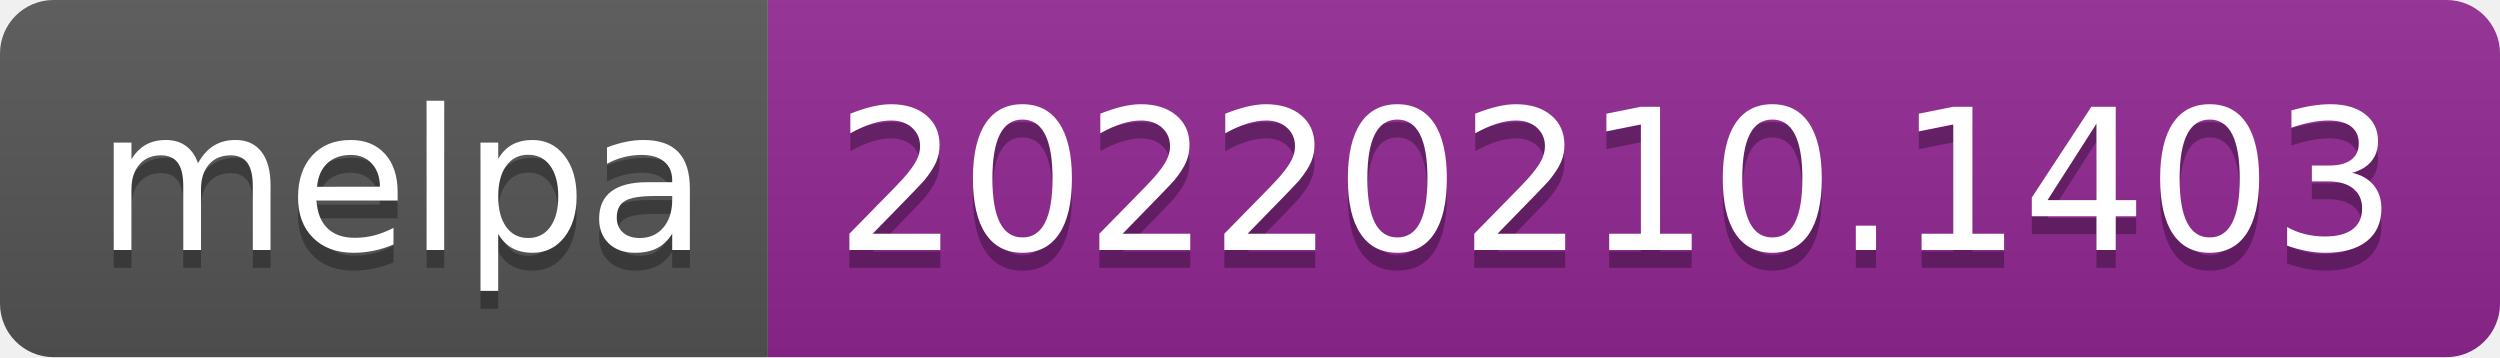
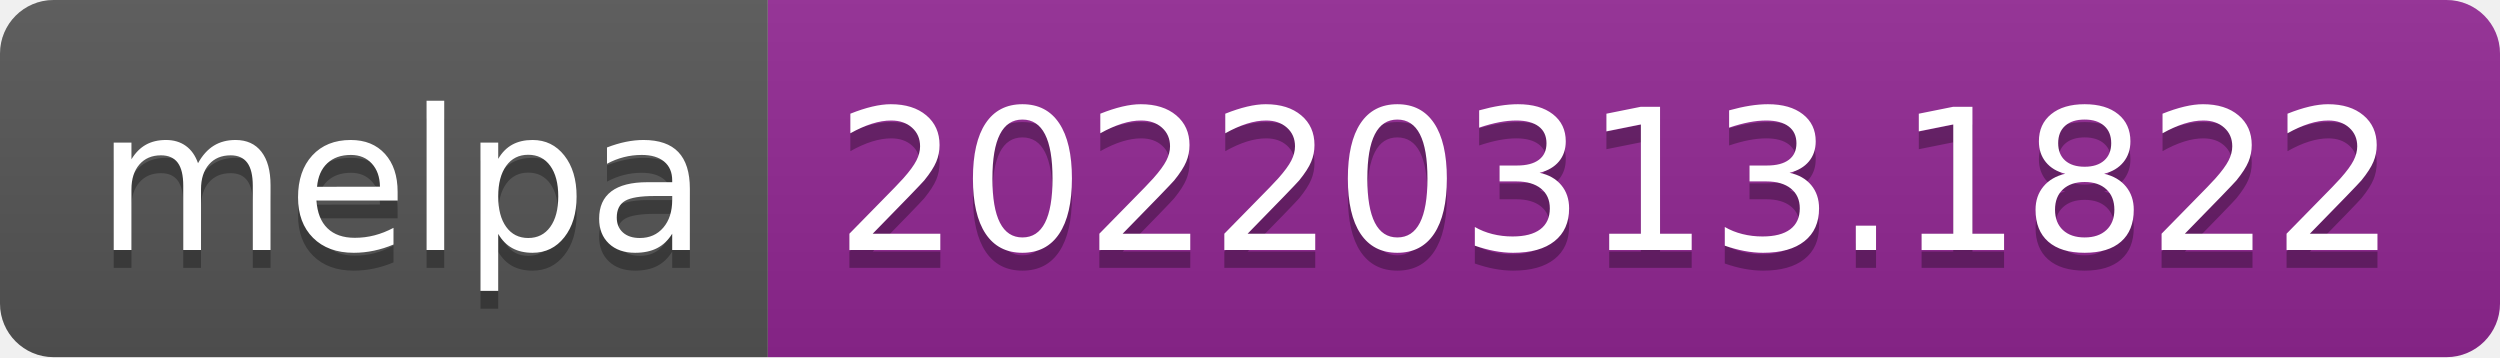
- <svg xmlns="http://www.w3.org/2000/svg" width="140" height="20" role="img" aria-label="melpa: 20220210.1403">
+ <svg xmlns="http://www.w3.org/2000/svg" width="140" height="20" role="img" aria-label="melpa: 20220313.1822">
  <linearGradient id="s" x2="0" y2="100%">
    <stop offset="0" stop-color="#bbb" stop-opacity=".1" />
    <stop offset="1" stop-opacity=".1" />
  </linearGradient>
  <clipPath id="r">
    <rect width="140" height="20" rx="3" fill="#fff" />
  </clipPath>
  <g clip-path="url(#r)">
    <rect width="43" height="20" fill="#555" />
    <rect x="43" width="97" height="20" fill="#922793" />
    <rect width="140" height="20" fill="url(#s)" />
  </g>
  <g fill="#fff" text-anchor="middle" font-family="Verdana,Geneva,DejaVu Sans,sans-serif" text-rendering="geometricPrecision" font-size="110">
    <text aria-hidden="true" x="225" y="150" fill="#010101" fill-opacity=".3" transform="scale(.1)" textLength="330">melpa</text>
    <text x="225" y="140" transform="scale(.1)" fill="#fff" textLength="330">melpa</text>
-     <text aria-hidden="true" x="905" y="150" fill="#010101" fill-opacity=".3" transform="scale(.1)" textLength="870">20220210.1403</text>
-     <text x="905" y="140" transform="scale(.1)" fill="#fff" textLength="870">20220210.1403</text>
+     <text aria-hidden="true" x="905" y="150" fill="#010101" fill-opacity=".3" transform="scale(.1)" textLength="870">20220313.1822</text>
+     <text x="905" y="140" transform="scale(.1)" fill="#fff" textLength="870">20220313.1822</text>
  </g>
</svg>
